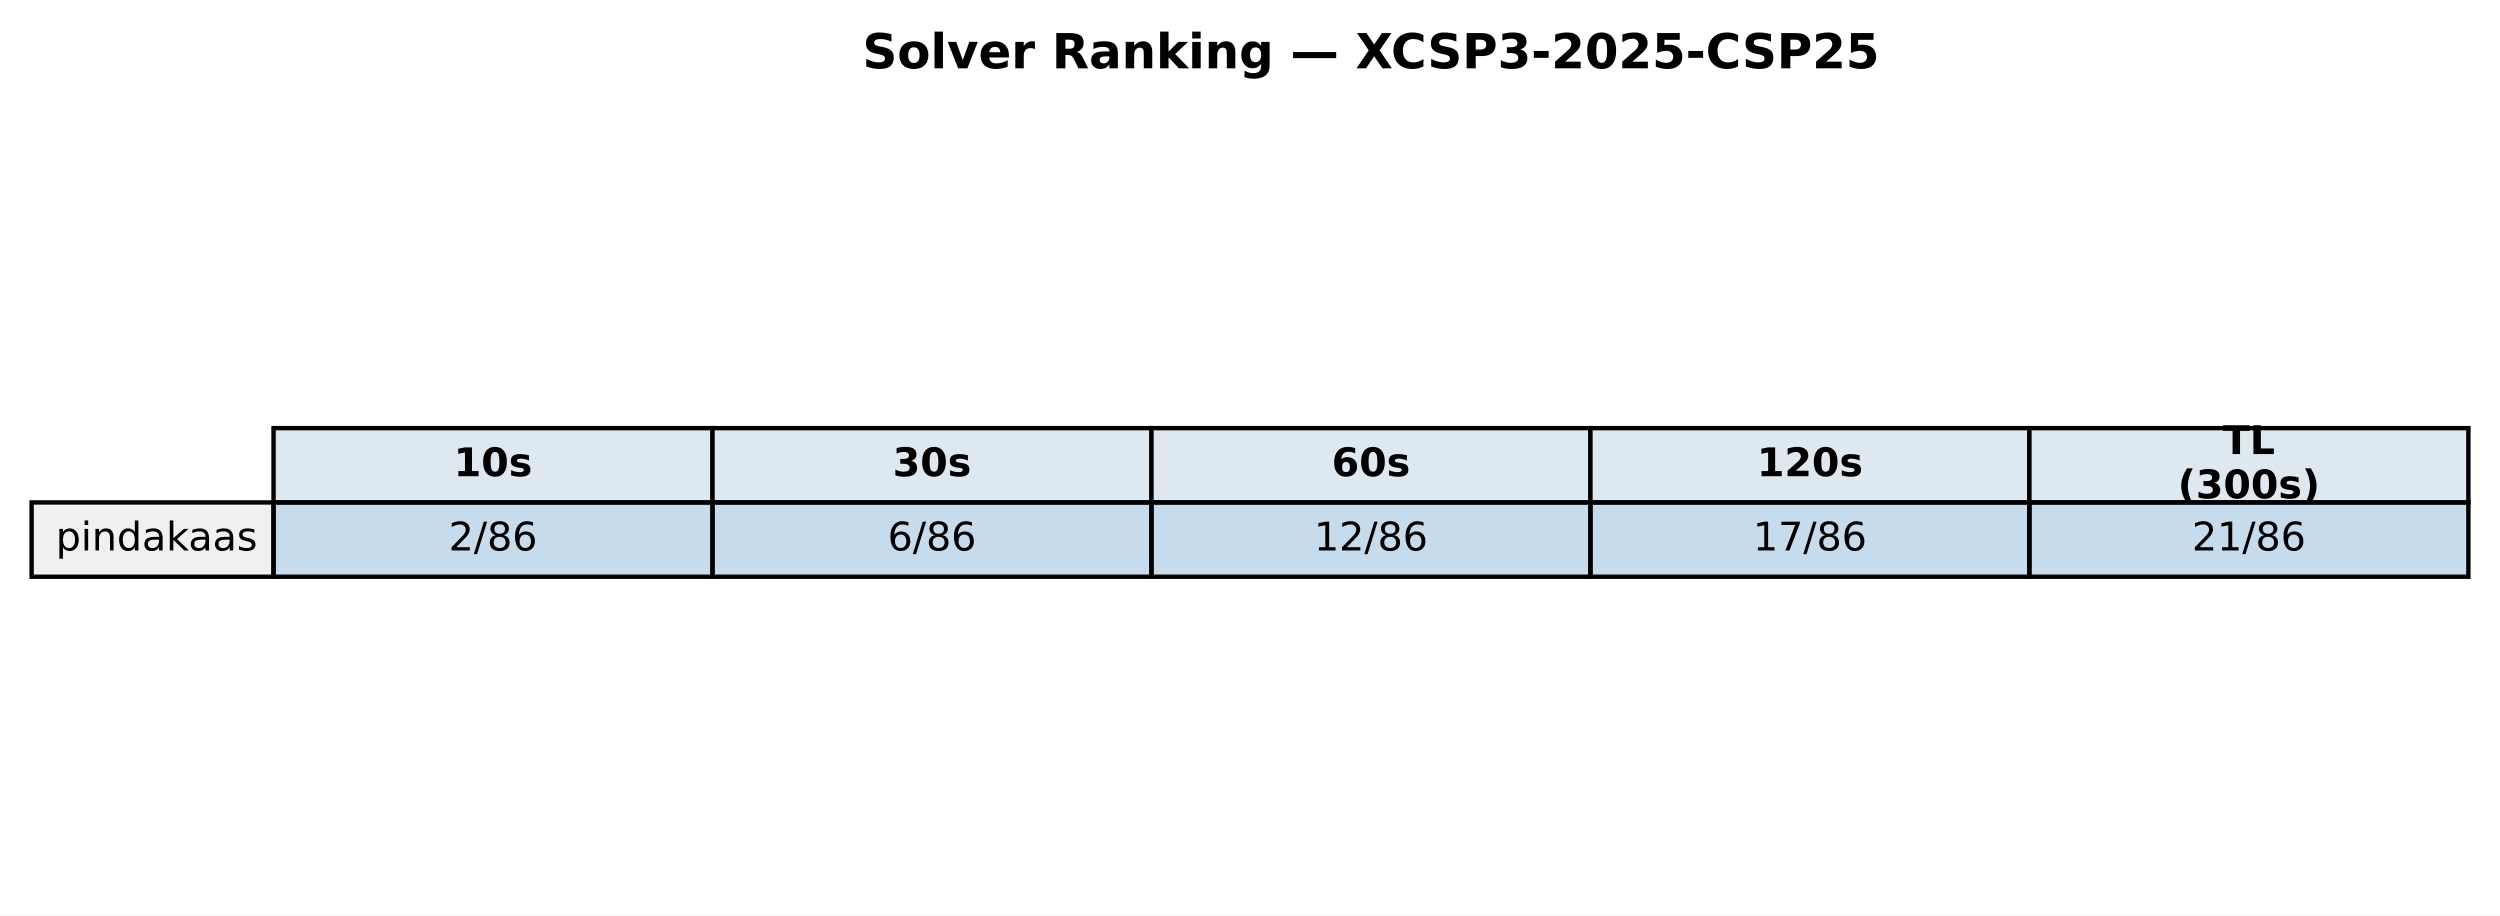
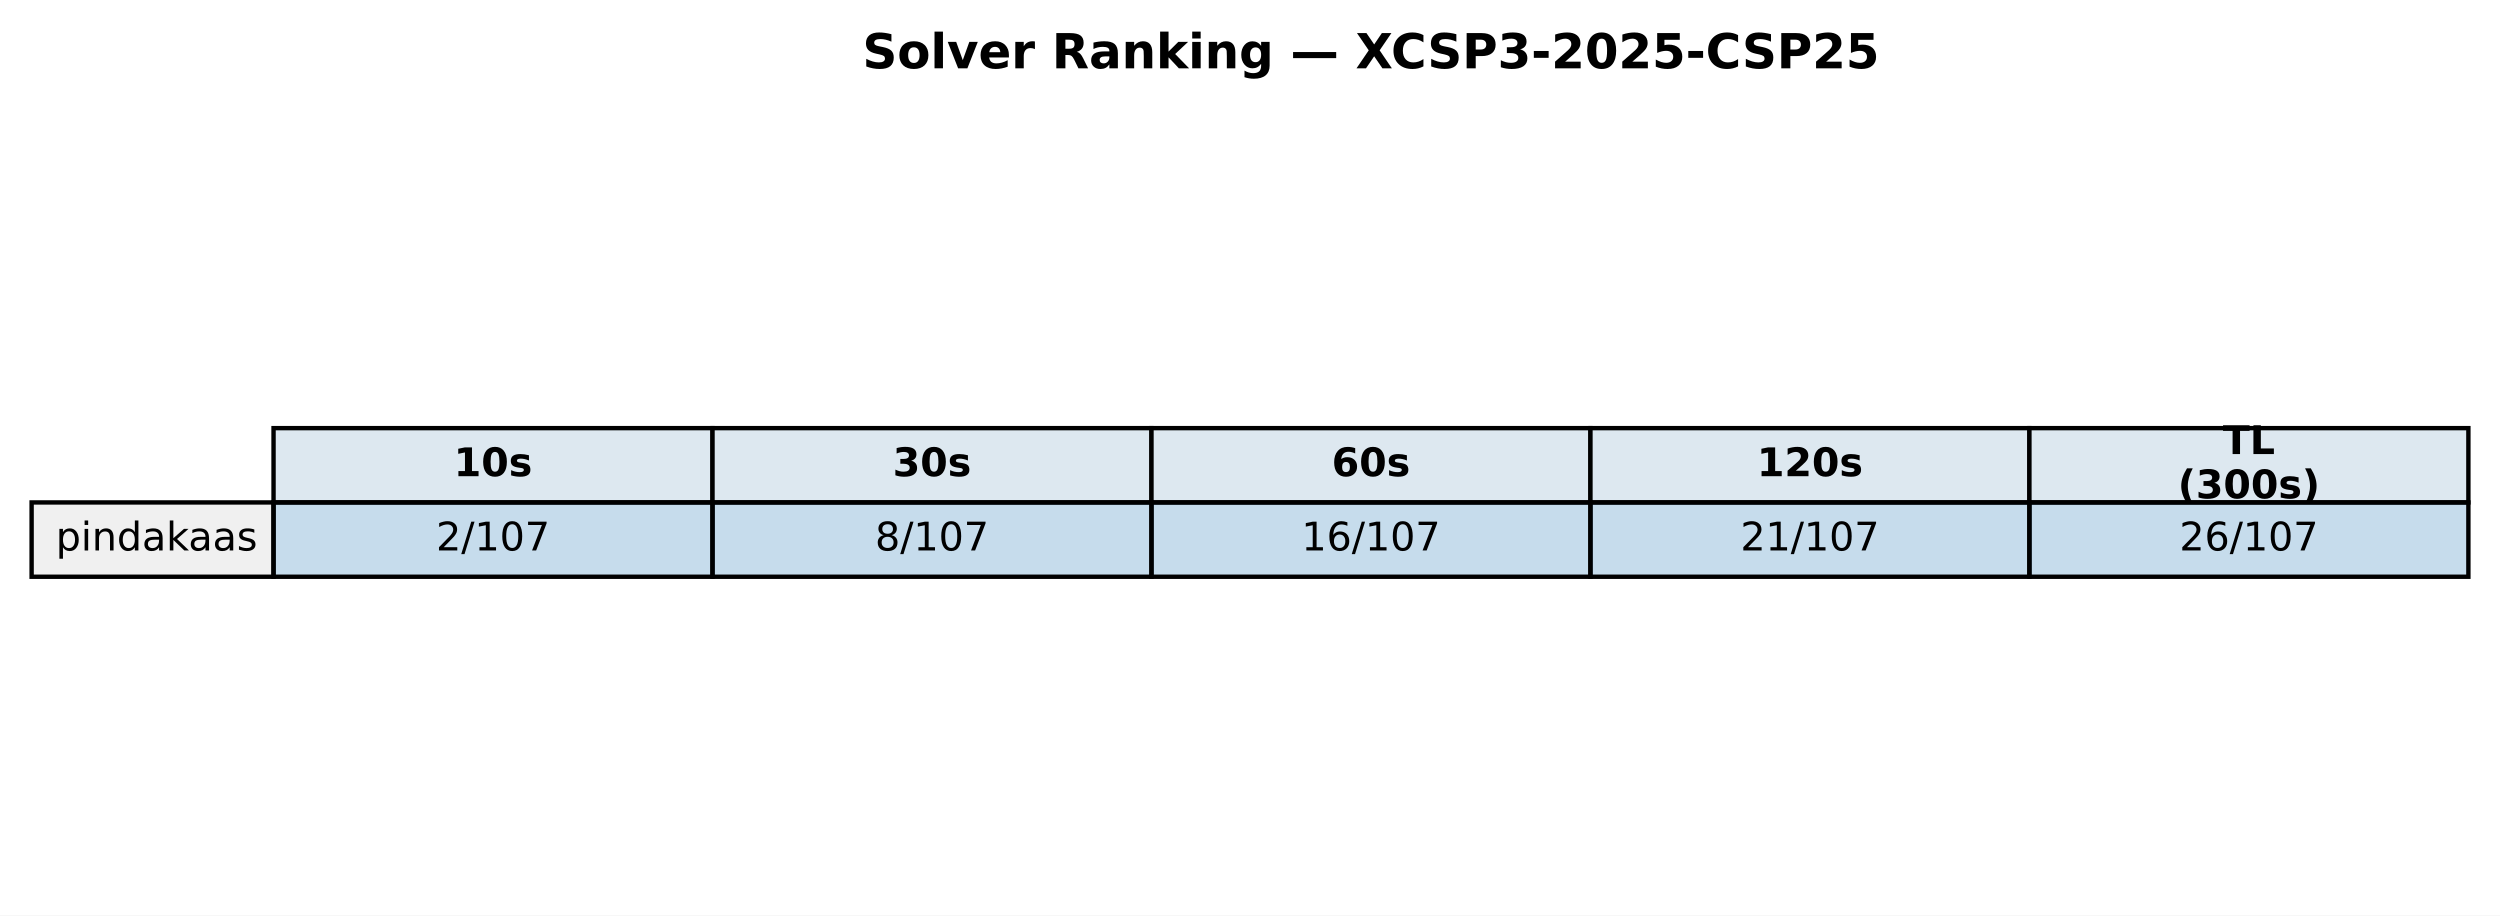
<svg xmlns="http://www.w3.org/2000/svg" xmlns:xlink="http://www.w3.org/1999/xlink" width="569.414pt" height="208.518pt" viewBox="0 0 569.414 208.518" version="1.1">
  <defs>
    <style type="text/css">*{stroke-linejoin: round; stroke-linecap: butt}</style>
  </defs>
  <g id="figure_1">
    <g id="patch_1">
      <path d="M 0 208.518  L 569.414 208.518  L 569.414 0  L 0 0  z " style="fill: #ffffff" />
    </g>
    <g id="axes_1">
      <g id="table_1">
        <g id="patch_2">
          <path d="M 62.304 114.438  L 162.286 114.438  L 162.286 97.514  L 62.304 97.514  z " style="fill: #dde8f0; stroke: #000000; stroke-linejoin: miter" />
        </g>
        <g id="text_1">
          <g transform="translate(103.3544 108.4594) scale(0.09 -0.09)">
            <defs>
              <path id="DejaVuSans-Bold-31" d="M 750 831  L 1813 831  L 1813 3847  L 722 3622  L 722 4441  L 1806 4666  L 2950 4666  L 2950 831  L 4013 831  L 4013 0  L 750 0  L 750 831  z " transform="scale(0.015625)" />
              <path id="DejaVuSans-Bold-30" d="M 2944 2338  Q 2944 3213 2780 3570  Q 2616 3928 2228 3928  Q 1841 3928 1675 3570  Q 1509 3213 1509 2338  Q 1509 1453 1675 1090  Q 1841 728 2228 728  Q 2613 728 2778 1090  Q 2944 1453 2944 2338  z M 4147 2328  Q 4147 1169 3647 539  Q 3147 -91 2228 -91  Q 1306 -91 806 539  Q 306 1169 306 2328  Q 306 3491 806 4120  Q 1306 4750 2228 4750  Q 3147 4750 3647 4120  Q 4147 3491 4147 2328  z " transform="scale(0.015625)" />
              <path id="DejaVuSans-Bold-73" d="M 3272 3391  L 3272 2541  Q 2913 2691 2578 2766  Q 2244 2841 1947 2841  Q 1628 2841 1473 2761  Q 1319 2681 1319 2516  Q 1319 2381 1436 2309  Q 1553 2238 1856 2203  L 2053 2175  Q 2913 2066 3209 1816  Q 3506 1566 3506 1031  Q 3506 472 3093 190  Q 2681 -91 1863 -91  Q 1516 -91 1145 -36  Q 775 19 384 128  L 384 978  Q 719 816 1070 734  Q 1422 653 1784 653  Q 2113 653 2278 743  Q 2444 834 2444 1013  Q 2444 1163 2330 1236  Q 2216 1309 1875 1350  L 1678 1375  Q 931 1469 631 1722  Q 331 1975 331 2491  Q 331 3047 712 3315  Q 1094 3584 1881 3584  Q 2191 3584 2531 3537  Q 2872 3491 3272 3391  z " transform="scale(0.015625)" />
            </defs>
            <use xlink:href="#DejaVuSans-Bold-31" />
            <use xlink:href="#DejaVuSans-Bold-30" transform="translate(69.58008 0)" />
            <use xlink:href="#DejaVuSans-Bold-73" transform="translate(139.1602 0)" />
          </g>
        </g>
        <g id="patch_3">
          <path d="M 162.286 114.438  L 262.268 114.438  L 262.268 97.514  L 162.286 97.514  z " style="fill: #dde8f0; stroke: #000000; stroke-linejoin: miter" />
        </g>
        <g id="text_2">
          <g transform="translate(203.3365 108.4594) scale(0.09 -0.09)">
            <defs>
              <path id="DejaVuSans-Bold-33" d="M 2981 2516  Q 3453 2394 3698 2092  Q 3944 1791 3944 1325  Q 3944 631 3412 270  Q 2881 -91 1863 -91  Q 1503 -91 1142 -33  Q 781 25 428 141  L 428 1069  Q 766 900 1098 814  Q 1431 728 1753 728  Q 2231 728 2486 893  Q 2741 1059 2741 1369  Q 2741 1688 2480 1852  Q 2219 2016 1709 2016  L 1228 2016  L 1228 2791  L 1734 2791  Q 2188 2791 2409 2933  Q 2631 3075 2631 3366  Q 2631 3634 2415 3781  Q 2200 3928 1806 3928  Q 1516 3928 1219 3862  Q 922 3797 628 3669  L 628 4550  Q 984 4650 1334 4700  Q 1684 4750 2022 4750  Q 2931 4750 3382 4451  Q 3834 4153 3834 3553  Q 3834 3144 3618 2883  Q 3403 2622 2981 2516  z " transform="scale(0.015625)" />
            </defs>
            <use xlink:href="#DejaVuSans-Bold-33" />
            <use xlink:href="#DejaVuSans-Bold-30" transform="translate(69.58008 0)" />
            <use xlink:href="#DejaVuSans-Bold-73" transform="translate(139.1602 0)" />
          </g>
        </g>
        <g id="patch_4">
          <path d="M 262.268 114.438  L 362.25 114.438  L 362.25 97.514  L 262.268 97.514  z " style="fill: #dde8f0; stroke: #000000; stroke-linejoin: miter" />
        </g>
        <g id="text_3">
          <g transform="translate(303.3186 108.4594) scale(0.09 -0.09)">
            <defs>
              <path id="DejaVuSans-Bold-36" d="M 2316 2303  Q 2000 2303 1842 2098  Q 1684 1894 1684 1484  Q 1684 1075 1842 870  Q 2000 666 2316 666  Q 2634 666 2792 870  Q 2950 1075 2950 1484  Q 2950 1894 2792 2098  Q 2634 2303 2316 2303  z M 3803 4544  L 3803 3681  Q 3506 3822 3243 3889  Q 2981 3956 2731 3956  Q 2194 3956 1894 3657  Q 1594 3359 1544 2772  Q 1750 2925 1990 3001  Q 2231 3078 2516 3078  Q 3231 3078 3670 2659  Q 4109 2241 4109 1563  Q 4109 813 3618 361  Q 3128 -91 2303 -91  Q 1394 -91 895 523  Q 397 1138 397 2266  Q 397 3422 980 4083  Q 1563 4744 2578 4744  Q 2900 4744 3203 4694  Q 3506 4644 3803 4544  z " transform="scale(0.015625)" />
            </defs>
            <use xlink:href="#DejaVuSans-Bold-36" />
            <use xlink:href="#DejaVuSans-Bold-30" transform="translate(69.58008 0)" />
            <use xlink:href="#DejaVuSans-Bold-73" transform="translate(139.1602 0)" />
          </g>
        </g>
        <g id="patch_5">
          <path d="M 362.25 114.438  L 462.232 114.438  L 462.232 97.514  L 362.25 97.514  z " style="fill: #dde8f0; stroke: #000000; stroke-linejoin: miter" />
        </g>
        <g id="text_4">
          <g transform="translate(400.1697 108.4594) scale(0.09 -0.09)">
            <defs>
              <path id="DejaVuSans-Bold-32" d="M 1844 884  L 3897 884  L 3897 0  L 506 0  L 506 884  L 2209 2388  Q 2438 2594 2547 2791  Q 2656 2988 2656 3200  Q 2656 3528 2436 3728  Q 2216 3928 1850 3928  Q 1569 3928 1234 3808  Q 900 3688 519 3450  L 519 4475  Q 925 4609 1322 4679  Q 1719 4750 2100 4750  Q 2938 4750 3402 4381  Q 3866 4013 3866 3353  Q 3866 2972 3669 2642  Q 3472 2313 2841 1759  L 1844 884  z " transform="scale(0.015625)" />
            </defs>
            <use xlink:href="#DejaVuSans-Bold-31" />
            <use xlink:href="#DejaVuSans-Bold-32" transform="translate(69.58008 0)" />
            <use xlink:href="#DejaVuSans-Bold-30" transform="translate(139.1602 0)" />
            <use xlink:href="#DejaVuSans-Bold-73" transform="translate(208.7402 0)" />
          </g>
        </g>
        <g id="patch_6">
          <path d="M 462.232 114.438  L 562.214 114.438  L 562.214 97.514  L 462.232 97.514  z " style="fill: #dde8f0; stroke: #000000; stroke-linejoin: miter" />
        </g>
        <g id="text_5">
          <g transform="translate(506.2858 103.4204) scale(0.09 -0.09)">
            <defs>
              <path id="DejaVuSans-Bold-54" d="M 31 4666  L 4331 4666  L 4331 3756  L 2784 3756  L 2784 0  L 1581 0  L 1581 3756  L 31 3756  L 31 4666  z " transform="scale(0.015625)" />
              <path id="DejaVuSans-Bold-4c" d="M 588 4666  L 1791 4666  L 1791 909  L 3903 909  L 3903 0  L 588 0  L 588 4666  z " transform="scale(0.015625)" />
            </defs>
            <use xlink:href="#DejaVuSans-Bold-54" />
            <use xlink:href="#DejaVuSans-Bold-4c" transform="translate(68.21289 0)" />
          </g>
          <g transform="translate(496.0385 113.4984) scale(0.09 -0.09)">
            <defs>
              <path id="DejaVuSans-Bold-28" d="M 2413 -844  L 1484 -844  Q 1006 -72 778 623  Q 550 1319 550 2003  Q 550 2688 779 3389  Q 1009 4091 1484 4856  L 2413 4856  Q 2013 4116 1813 3408  Q 1613 2700 1613 2009  Q 1613 1319 1811 609  Q 2009 -100 2413 -844  z " transform="scale(0.015625)" />
              <path id="DejaVuSans-Bold-29" d="M 513 -844  Q 913 -100 1113 609  Q 1313 1319 1313 2009  Q 1313 2700 1113 3408  Q 913 4116 513 4856  L 1441 4856  Q 1916 4091 2145 3389  Q 2375 2688 2375 2003  Q 2375 1319 2147 623  Q 1919 -72 1441 -844  L 513 -844  z " transform="scale(0.015625)" />
            </defs>
            <use xlink:href="#DejaVuSans-Bold-28" />
            <use xlink:href="#DejaVuSans-Bold-33" transform="translate(45.70312 0)" />
            <use xlink:href="#DejaVuSans-Bold-30" transform="translate(115.2832 0)" />
            <use xlink:href="#DejaVuSans-Bold-30" transform="translate(184.8633 0)" />
            <use xlink:href="#DejaVuSans-Bold-73" transform="translate(254.4434 0)" />
            <use xlink:href="#DejaVuSans-Bold-29" transform="translate(313.9648 0)" />
          </g>
        </g>
        <g id="patch_7">
          <path d="M 7.2 131.363  L 62.304 131.363  L 62.304 114.438  L 7.2 114.438  z " style="fill: #f0f0f0; stroke: #000000; stroke-linejoin: miter" />
        </g>
        <g id="text_6">
          <g transform="translate(12.71036 125.3841) scale(0.09 -0.09)">
            <defs>
              <path id="DejaVuSans-70" d="M 1159 525  L 1159 -1331  L 581 -1331  L 581 3500  L 1159 3500  L 1159 2969  Q 1341 3281 1617 3432  Q 1894 3584 2278 3584  Q 2916 3584 3314 3078  Q 3713 2572 3713 1747  Q 3713 922 3314 415  Q 2916 -91 2278 -91  Q 1894 -91 1617 61  Q 1341 213 1159 525  z M 3116 1747  Q 3116 2381 2855 2742  Q 2594 3103 2138 3103  Q 1681 3103 1420 2742  Q 1159 2381 1159 1747  Q 1159 1113 1420 752  Q 1681 391 2138 391  Q 2594 391 2855 752  Q 3116 1113 3116 1747  z " transform="scale(0.015625)" />
              <path id="DejaVuSans-69" d="M 603 3500  L 1178 3500  L 1178 0  L 603 0  L 603 3500  z M 603 4863  L 1178 4863  L 1178 4134  L 603 4134  L 603 4863  z " transform="scale(0.015625)" />
              <path id="DejaVuSans-6e" d="M 3513 2113  L 3513 0  L 2938 0  L 2938 2094  Q 2938 2591 2744 2837  Q 2550 3084 2163 3084  Q 1697 3084 1428 2787  Q 1159 2491 1159 1978  L 1159 0  L 581 0  L 581 3500  L 1159 3500  L 1159 2956  Q 1366 3272 1645 3428  Q 1925 3584 2291 3584  Q 2894 3584 3203 3211  Q 3513 2838 3513 2113  z " transform="scale(0.015625)" />
              <path id="DejaVuSans-64" d="M 2906 2969  L 2906 4863  L 3481 4863  L 3481 0  L 2906 0  L 2906 525  Q 2725 213 2448 61  Q 2172 -91 1784 -91  Q 1150 -91 751 415  Q 353 922 353 1747  Q 353 2572 751 3078  Q 1150 3584 1784 3584  Q 2172 3584 2448 3432  Q 2725 3281 2906 2969  z M 947 1747  Q 947 1113 1208 752  Q 1469 391 1925 391  Q 2381 391 2643 752  Q 2906 1113 2906 1747  Q 2906 2381 2643 2742  Q 2381 3103 1925 3103  Q 1469 3103 1208 2742  Q 947 2381 947 1747  z " transform="scale(0.015625)" />
              <path id="DejaVuSans-61" d="M 2194 1759  Q 1497 1759 1228 1600  Q 959 1441 959 1056  Q 959 750 1161 570  Q 1363 391 1709 391  Q 2188 391 2477 730  Q 2766 1069 2766 1631  L 2766 1759  L 2194 1759  z M 3341 1997  L 3341 0  L 2766 0  L 2766 531  Q 2569 213 2275 61  Q 1981 -91 1556 -91  Q 1019 -91 701 211  Q 384 513 384 1019  Q 384 1609 779 1909  Q 1175 2209 1959 2209  L 2766 2209  L 2766 2266  Q 2766 2663 2505 2880  Q 2244 3097 1772 3097  Q 1472 3097 1187 3025  Q 903 2953 641 2809  L 641 3341  Q 956 3463 1253 3523  Q 1550 3584 1831 3584  Q 2591 3584 2966 3190  Q 3341 2797 3341 1997  z " transform="scale(0.015625)" />
              <path id="DejaVuSans-6b" d="M 581 4863  L 1159 4863  L 1159 1991  L 2875 3500  L 3609 3500  L 1753 1863  L 3688 0  L 2938 0  L 1159 1709  L 1159 0  L 581 0  L 581 4863  z " transform="scale(0.015625)" />
              <path id="DejaVuSans-73" d="M 2834 3397  L 2834 2853  Q 2591 2978 2328 3040  Q 2066 3103 1784 3103  Q 1356 3103 1142 2972  Q 928 2841 928 2578  Q 928 2378 1081 2264  Q 1234 2150 1697 2047  L 1894 2003  Q 2506 1872 2764 1633  Q 3022 1394 3022 966  Q 3022 478 2636 193  Q 2250 -91 1575 -91  Q 1294 -91 989 -36  Q 684 19 347 128  L 347 722  Q 666 556 975 473  Q 1284 391 1588 391  Q 1994 391 2212 530  Q 2431 669 2431 922  Q 2431 1156 2273 1281  Q 2116 1406 1581 1522  L 1381 1569  Q 847 1681 609 1914  Q 372 2147 372 2553  Q 372 3047 722 3315  Q 1072 3584 1716 3584  Q 2034 3584 2315 3537  Q 2597 3491 2834 3397  z " transform="scale(0.015625)" />
            </defs>
            <use xlink:href="#DejaVuSans-70" />
            <use xlink:href="#DejaVuSans-69" transform="translate(63.47656 0)" />
            <use xlink:href="#DejaVuSans-6e" transform="translate(91.25977 0)" />
            <use xlink:href="#DejaVuSans-64" transform="translate(154.6387 0)" />
            <use xlink:href="#DejaVuSans-61" transform="translate(218.1152 0)" />
            <use xlink:href="#DejaVuSans-6b" transform="translate(279.3945 0)" />
            <use xlink:href="#DejaVuSans-61" transform="translate(335.5547 0)" />
            <use xlink:href="#DejaVuSans-61" transform="translate(396.834 0)" />
            <use xlink:href="#DejaVuSans-73" transform="translate(458.1133 0)" />
          </g>
        </g>
        <g id="patch_8">
          <path d="M 62.304 131.363  L 162.286 131.363  L 162.286 114.438  L 62.304 114.438  z " style="fill: #1f77b4; fill-opacity: 0.25; stroke: #000000; stroke-linejoin: miter" />
        </g>
        <g id="text_7">
-           <g transform="translate(102.1894 125.3841) scale(0.09 -0.09)">
+           <g transform="translate(99.32623 125.3841) scale(0.09 -0.09)">
            <defs>
              <path id="DejaVuSans-32" d="M 1228 531  L 3431 531  L 3431 0  L 469 0  L 469 531  Q 828 903 1448 1529  Q 2069 2156 2228 2338  Q 2531 2678 2651 2914  Q 2772 3150 2772 3378  Q 2772 3750 2511 3984  Q 2250 4219 1831 4219  Q 1534 4219 1204 4116  Q 875 4013 500 3803  L 500 4441  Q 881 4594 1212 4672  Q 1544 4750 1819 4750  Q 2544 4750 2975 4387  Q 3406 4025 3406 3419  Q 3406 3131 3298 2873  Q 3191 2616 2906 2266  Q 2828 2175 2409 1742  Q 1991 1309 1228 531  z " transform="scale(0.015625)" />
              <path id="DejaVuSans-2f" d="M 1625 4666  L 2156 4666  L 531 -594  L 0 -594  L 1625 4666  z " transform="scale(0.015625)" />
-               <path id="DejaVuSans-38" d="M 2034 2216  Q 1584 2216 1326 1975  Q 1069 1734 1069 1313  Q 1069 891 1326 650  Q 1584 409 2034 409  Q 2484 409 2743 651  Q 3003 894 3003 1313  Q 3003 1734 2745 1975  Q 2488 2216 2034 2216  z M 1403 2484  Q 997 2584 770 2862  Q 544 3141 544 3541  Q 544 4100 942 4425  Q 1341 4750 2034 4750  Q 2731 4750 3128 4425  Q 3525 4100 3525 3541  Q 3525 3141 3298 2862  Q 3072 2584 2669 2484  Q 3125 2378 3379 2068  Q 3634 1759 3634 1313  Q 3634 634 3220 271  Q 2806 -91 2034 -91  Q 1263 -91 848 271  Q 434 634 434 1313  Q 434 1759 690 2068  Q 947 2378 1403 2484  z M 1172 3481  Q 1172 3119 1398 2916  Q 1625 2713 2034 2713  Q 2441 2713 2670 2916  Q 2900 3119 2900 3481  Q 2900 3844 2670 4047  Q 2441 4250 2034 4250  Q 1625 4250 1398 4047  Q 1172 3844 1172 3481  z " transform="scale(0.015625)" />
-               <path id="DejaVuSans-36" d="M 2113 2584  Q 1688 2584 1439 2293  Q 1191 2003 1191 1497  Q 1191 994 1439 701  Q 1688 409 2113 409  Q 2538 409 2786 701  Q 3034 994 3034 1497  Q 3034 2003 2786 2293  Q 2538 2584 2113 2584  z M 3366 4563  L 3366 3988  Q 3128 4100 2886 4159  Q 2644 4219 2406 4219  Q 1781 4219 1451 3797  Q 1122 3375 1075 2522  Q 1259 2794 1537 2939  Q 1816 3084 2150 3084  Q 2853 3084 3261 2657  Q 3669 2231 3669 1497  Q 3669 778 3244 343  Q 2819 -91 2113 -91  Q 1303 -91 875 529  Q 447 1150 447 2328  Q 447 3434 972 4092  Q 1497 4750 2381 4750  Q 2619 4750 2861 4703  Q 3103 4656 3366 4563  z " transform="scale(0.015625)" />
+               <path id="DejaVuSans-31" d="M 794 531  L 1825 531  L 1825 4091  L 703 3866  L 703 4441  L 1819 4666  L 2450 4666  L 2450 531  L 3481 531  L 3481 0  L 794 0  L 794 531  z " transform="scale(0.015625)" />
+               <path id="DejaVuSans-30" d="M 2034 4250  Q 1547 4250 1301 3770  Q 1056 3291 1056 2328  Q 1056 1369 1301 889  Q 1547 409 2034 409  Q 2525 409 2770 889  Q 3016 1369 3016 2328  Q 3016 3291 2770 3770  Q 2525 4250 2034 4250  z M 2034 4750  Q 2819 4750 3233 4129  Q 3647 3509 3647 2328  Q 3647 1150 3233 529  Q 2819 -91 2034 -91  Q 1250 -91 836 529  Q 422 1150 422 2328  Q 422 3509 836 4129  Q 1250 4750 2034 4750  z " transform="scale(0.015625)" />
+               <path id="DejaVuSans-37" d="M 525 4666  L 3525 4666  L 3525 4397  L 1831 0  L 1172 0  L 2766 4134  L 525 4134  L 525 4666  z " transform="scale(0.015625)" />
            </defs>
            <use xlink:href="#DejaVuSans-32" />
            <use xlink:href="#DejaVuSans-2f" transform="translate(63.62305 0)" />
-             <use xlink:href="#DejaVuSans-38" transform="translate(97.31445 0)" />
-             <use xlink:href="#DejaVuSans-36" transform="translate(160.9375 0)" />
+             <use xlink:href="#DejaVuSans-31" transform="translate(97.31445 0)" />
+             <use xlink:href="#DejaVuSans-30" transform="translate(160.9375 0)" />
+             <use xlink:href="#DejaVuSans-37" transform="translate(224.5605 0)" />
          </g>
        </g>
        <g id="patch_9">
          <path d="M 162.286 131.363  L 262.268 131.363  L 262.268 114.438  L 162.286 114.438  z " style="fill: #1f77b4; fill-opacity: 0.25; stroke: #000000; stroke-linejoin: miter" />
        </g>
        <g id="text_8">
-           <g transform="translate(202.1714 125.3841) scale(0.09 -0.09)">
-             <use xlink:href="#DejaVuSans-36" />
+           <g transform="translate(199.3083 125.3841) scale(0.09 -0.09)">
+             <defs>
+               <path id="DejaVuSans-38" d="M 2034 2216  Q 1584 2216 1326 1975  Q 1069 1734 1069 1313  Q 1069 891 1326 650  Q 1584 409 2034 409  Q 2484 409 2743 651  Q 3003 894 3003 1313  Q 3003 1734 2745 1975  Q 2488 2216 2034 2216  z M 1403 2484  Q 997 2584 770 2862  Q 544 3141 544 3541  Q 544 4100 942 4425  Q 1341 4750 2034 4750  Q 2731 4750 3128 4425  Q 3525 4100 3525 3541  Q 3525 3141 3298 2862  Q 3072 2584 2669 2484  Q 3125 2378 3379 2068  Q 3634 1759 3634 1313  Q 3634 634 3220 271  Q 2806 -91 2034 -91  Q 1263 -91 848 271  Q 434 634 434 1313  Q 434 1759 690 2068  Q 947 2378 1403 2484  z M 1172 3481  Q 1172 3119 1398 2916  Q 1625 2713 2034 2713  Q 2441 2713 2670 2916  Q 2900 3119 2900 3481  Q 2900 3844 2670 4047  Q 2441 4250 2034 4250  Q 1625 4250 1398 4047  Q 1172 3844 1172 3481  z " transform="scale(0.015625)" />
+             </defs>
+             <use xlink:href="#DejaVuSans-38" />
            <use xlink:href="#DejaVuSans-2f" transform="translate(63.62305 0)" />
-             <use xlink:href="#DejaVuSans-38" transform="translate(97.31445 0)" />
-             <use xlink:href="#DejaVuSans-36" transform="translate(160.9375 0)" />
+             <use xlink:href="#DejaVuSans-31" transform="translate(97.31445 0)" />
+             <use xlink:href="#DejaVuSans-30" transform="translate(160.9375 0)" />
+             <use xlink:href="#DejaVuSans-37" transform="translate(224.5605 0)" />
          </g>
        </g>
        <g id="patch_10">
          <path d="M 262.268 131.363  L 362.25 131.363  L 362.25 114.438  L 262.268 114.438  z " style="fill: #1f77b4; fill-opacity: 0.25; stroke: #000000; stroke-linejoin: miter" />
        </g>
        <g id="text_9">
-           <g transform="translate(299.2904 125.3841) scale(0.09 -0.09)">
-             <defs>
-               <path id="DejaVuSans-31" d="M 794 531  L 1825 531  L 1825 4091  L 703 3866  L 703 4441  L 1819 4666  L 2450 4666  L 2450 531  L 3481 531  L 3481 0  L 794 0  L 794 531  z " transform="scale(0.015625)" />
+           <g transform="translate(296.4273 125.3841) scale(0.09 -0.09)">
+             <defs>
+               <path id="DejaVuSans-36" d="M 2113 2584  Q 1688 2584 1439 2293  Q 1191 2003 1191 1497  Q 1191 994 1439 701  Q 1688 409 2113 409  Q 2538 409 2786 701  Q 3034 994 3034 1497  Q 3034 2003 2786 2293  Q 2538 2584 2113 2584  z M 3366 4563  L 3366 3988  Q 3128 4100 2886 4159  Q 2644 4219 2406 4219  Q 1781 4219 1451 3797  Q 1122 3375 1075 2522  Q 1259 2794 1537 2939  Q 1816 3084 2150 3084  Q 2853 3084 3261 2657  Q 3669 2231 3669 1497  Q 3669 778 3244 343  Q 2819 -91 2113 -91  Q 1303 -91 875 529  Q 447 1150 447 2328  Q 447 3434 972 4092  Q 1497 4750 2381 4750  Q 2619 4750 2861 4703  Q 3103 4656 3366 4563  z " transform="scale(0.015625)" />
            </defs>
            <use xlink:href="#DejaVuSans-31" />
-             <use xlink:href="#DejaVuSans-32" transform="translate(63.62305 0)" />
+             <use xlink:href="#DejaVuSans-36" transform="translate(63.62305 0)" />
            <use xlink:href="#DejaVuSans-2f" transform="translate(127.2461 0)" />
-             <use xlink:href="#DejaVuSans-38" transform="translate(160.9375 0)" />
-             <use xlink:href="#DejaVuSans-36" transform="translate(224.5605 0)" />
+             <use xlink:href="#DejaVuSans-31" transform="translate(160.9375 0)" />
+             <use xlink:href="#DejaVuSans-30" transform="translate(224.5605 0)" />
+             <use xlink:href="#DejaVuSans-37" transform="translate(288.1836 0)" />
          </g>
        </g>
        <g id="patch_11">
          <path d="M 362.25 131.363  L 462.232 131.363  L 462.232 114.438  L 362.25 114.438  z " style="fill: #1f77b4; fill-opacity: 0.25; stroke: #000000; stroke-linejoin: miter" />
        </g>
        <g id="text_10">
-           <g transform="translate(399.2725 125.3841) scale(0.09 -0.09)">
-             <defs>
-               <path id="DejaVuSans-37" d="M 525 4666  L 3525 4666  L 3525 4397  L 1831 0  L 1172 0  L 2766 4134  L 525 4134  L 525 4666  z " transform="scale(0.015625)" />
-             </defs>
-             <use xlink:href="#DejaVuSans-31" />
-             <use xlink:href="#DejaVuSans-37" transform="translate(63.62305 0)" />
-             <use xlink:href="#DejaVuSans-2f" transform="translate(127.2461 0)" />
-             <use xlink:href="#DejaVuSans-38" transform="translate(160.9375 0)" />
-             <use xlink:href="#DejaVuSans-36" transform="translate(224.5605 0)" />
-           </g>
-         </g>
-         <g id="patch_12">
-           <path d="M 462.232 131.363  L 562.214 131.363  L 562.214 114.438  L 462.232 114.438  z " style="fill: #1f77b4; fill-opacity: 0.25; stroke: #000000; stroke-linejoin: miter" />
-         </g>
-         <g id="text_11">
-           <g transform="translate(499.2545 125.3841) scale(0.09 -0.09)">
+           <g transform="translate(396.4093 125.3841) scale(0.09 -0.09)">
            <use xlink:href="#DejaVuSans-32" />
            <use xlink:href="#DejaVuSans-31" transform="translate(63.62305 0)" />
            <use xlink:href="#DejaVuSans-2f" transform="translate(127.2461 0)" />
-             <use xlink:href="#DejaVuSans-38" transform="translate(160.9375 0)" />
-             <use xlink:href="#DejaVuSans-36" transform="translate(224.5605 0)" />
+             <use xlink:href="#DejaVuSans-31" transform="translate(160.9375 0)" />
+             <use xlink:href="#DejaVuSans-30" transform="translate(224.5605 0)" />
+             <use xlink:href="#DejaVuSans-37" transform="translate(288.1836 0)" />
+           </g>
+         </g>
+         <g id="patch_12">
+           <path d="M 462.232 131.363  L 562.214 131.363  L 562.214 114.438  L 462.232 114.438  z " style="fill: #1f77b4; fill-opacity: 0.25; stroke: #000000; stroke-linejoin: miter" />
+         </g>
+         <g id="text_11">
+           <g transform="translate(496.3914 125.3841) scale(0.09 -0.09)">
+             <use xlink:href="#DejaVuSans-32" />
+             <use xlink:href="#DejaVuSans-36" transform="translate(63.62305 0)" />
+             <use xlink:href="#DejaVuSans-2f" transform="translate(127.2461 0)" />
+             <use xlink:href="#DejaVuSans-31" transform="translate(160.9375 0)" />
+             <use xlink:href="#DejaVuSans-30" transform="translate(224.5605 0)" />
+             <use xlink:href="#DejaVuSans-37" transform="translate(288.1836 0)" />
          </g>
        </g>
      </g>
      <g id="text_12">
        <g transform="translate(196.4477 15.55828) scale(0.11 -0.11)">
          <defs>
            <path id="DejaVuSans-Bold-53" d="M 3834 4519  L 3834 3531  Q 3450 3703 3084 3790  Q 2719 3878 2394 3878  Q 1963 3878 1756 3759  Q 1550 3641 1550 3391  Q 1550 3203 1689 3098  Q 1828 2994 2194 2919  L 2706 2816  Q 3484 2659 3812 2340  Q 4141 2022 4141 1434  Q 4141 663 3683 286  Q 3225 -91 2284 -91  Q 1841 -91 1394 -6  Q 947 78 500 244  L 500 1259  Q 947 1022 1364 901  Q 1781 781 2169 781  Q 2563 781 2772 912  Q 2981 1044 2981 1288  Q 2981 1506 2839 1625  Q 2697 1744 2272 1838  L 1806 1941  Q 1106 2091 782 2419  Q 459 2747 459 3303  Q 459 4000 909 4375  Q 1359 4750 2203 4750  Q 2588 4750 2994 4692  Q 3400 4634 3834 4519  z " transform="scale(0.015625)" />
            <path id="DejaVuSans-Bold-6f" d="M 2203 2784  Q 1831 2784 1636 2517  Q 1441 2250 1441 1747  Q 1441 1244 1636 976  Q 1831 709 2203 709  Q 2569 709 2762 976  Q 2956 1244 2956 1747  Q 2956 2250 2762 2517  Q 2569 2784 2203 2784  z M 2203 3584  Q 3106 3584 3614 3096  Q 4122 2609 4122 1747  Q 4122 884 3614 396  Q 3106 -91 2203 -91  Q 1297 -91 786 396  Q 275 884 275 1747  Q 275 2609 786 3096  Q 1297 3584 2203 3584  z " transform="scale(0.015625)" />
            <path id="DejaVuSans-Bold-6c" d="M 538 4863  L 1656 4863  L 1656 0  L 538 0  L 538 4863  z " transform="scale(0.015625)" />
            <path id="DejaVuSans-Bold-76" d="M 97 3500  L 1216 3500  L 2088 1081  L 2956 3500  L 4078 3500  L 2700 0  L 1472 0  L 97 3500  z " transform="scale(0.015625)" />
            <path id="DejaVuSans-Bold-65" d="M 4031 1759  L 4031 1441  L 1416 1441  Q 1456 1047 1700 850  Q 1944 653 2381 653  Q 2734 653 3104 758  Q 3475 863 3866 1075  L 3866 213  Q 3469 63 3072 -14  Q 2675 -91 2278 -91  Q 1328 -91 801 392  Q 275 875 275 1747  Q 275 2603 792 3093  Q 1309 3584 2216 3584  Q 3041 3584 3536 3087  Q 4031 2591 4031 1759  z M 2881 2131  Q 2881 2450 2695 2645  Q 2509 2841 2209 2841  Q 1884 2841 1681 2658  Q 1478 2475 1428 2131  L 2881 2131  z " transform="scale(0.015625)" />
            <path id="DejaVuSans-Bold-72" d="M 3138 2547  Q 2991 2616 2845 2648  Q 2700 2681 2553 2681  Q 2122 2681 1889 2404  Q 1656 2128 1656 1613  L 1656 0  L 538 0  L 538 3500  L 1656 3500  L 1656 2925  Q 1872 3269 2151 3426  Q 2431 3584 2822 3584  Q 2878 3584 2943 3579  Q 3009 3575 3134 3559  L 3138 2547  z " transform="scale(0.015625)" />
            <path id="DejaVuSans-Bold-20" transform="scale(0.015625)" />
            <path id="DejaVuSans-Bold-52" d="M 2297 2597  Q 2675 2597 2839 2737  Q 3003 2878 3003 3200  Q 3003 3519 2839 3656  Q 2675 3794 2297 3794  L 1791 3794  L 1791 2597  L 2297 2597  z M 1791 1766  L 1791 0  L 588 0  L 588 4666  L 2425 4666  Q 3347 4666 3776 4356  Q 4206 4047 4206 3378  Q 4206 2916 3982 2619  Q 3759 2322 3309 2181  Q 3556 2125 3751 1926  Q 3947 1728 4147 1325  L 4800 0  L 3519 0  L 2950 1159  Q 2778 1509 2601 1637  Q 2425 1766 2131 1766  L 1791 1766  z " transform="scale(0.015625)" />
            <path id="DejaVuSans-Bold-61" d="M 2106 1575  Q 1756 1575 1579 1456  Q 1403 1338 1403 1106  Q 1403 894 1545 773  Q 1688 653 1941 653  Q 2256 653 2472 879  Q 2688 1106 2688 1447  L 2688 1575  L 2106 1575  z M 3816 1997  L 3816 0  L 2688 0  L 2688 519  Q 2463 200 2181 54  Q 1900 -91 1497 -91  Q 953 -91 614 226  Q 275 544 275 1050  Q 275 1666 698 1953  Q 1122 2241 2028 2241  L 2688 2241  L 2688 2328  Q 2688 2594 2478 2717  Q 2269 2841 1825 2841  Q 1466 2841 1156 2769  Q 847 2697 581 2553  L 581 3406  Q 941 3494 1303 3539  Q 1666 3584 2028 3584  Q 2975 3584 3395 3211  Q 3816 2838 3816 1997  z " transform="scale(0.015625)" />
            <path id="DejaVuSans-Bold-6e" d="M 4056 2131  L 4056 0  L 2931 0  L 2931 347  L 2931 1631  Q 2931 2084 2911 2256  Q 2891 2428 2841 2509  Q 2775 2619 2662 2680  Q 2550 2741 2406 2741  Q 2056 2741 1856 2470  Q 1656 2200 1656 1722  L 1656 0  L 538 0  L 538 3500  L 1656 3500  L 1656 2988  Q 1909 3294 2193 3439  Q 2478 3584 2822 3584  Q 3428 3584 3742 3212  Q 4056 2841 4056 2131  z " transform="scale(0.015625)" />
            <path id="DejaVuSans-Bold-6b" d="M 538 4863  L 1656 4863  L 1656 2216  L 2944 3500  L 4244 3500  L 2534 1894  L 4378 0  L 3022 0  L 1656 1459  L 1656 0  L 538 0  L 538 4863  z " transform="scale(0.015625)" />
            <path id="DejaVuSans-Bold-69" d="M 538 3500  L 1656 3500  L 1656 0  L 538 0  L 538 3500  z M 538 4863  L 1656 4863  L 1656 3950  L 538 3950  L 538 4863  z " transform="scale(0.015625)" />
            <path id="DejaVuSans-Bold-67" d="M 2919 594  Q 2688 288 2409 144  Q 2131 0 1766 0  Q 1125 0 706 504  Q 288 1009 288 1791  Q 288 2575 706 3076  Q 1125 3578 1766 3578  Q 2131 3578 2409 3434  Q 2688 3291 2919 2981  L 2919 3500  L 4044 3500  L 4044 353  Q 4044 -491 3511 -936  Q 2978 -1381 1966 -1381  Q 1638 -1381 1331 -1331  Q 1025 -1281 716 -1178  L 716 -306  Q 1009 -475 1290 -558  Q 1572 -641 1856 -641  Q 2406 -641 2662 -400  Q 2919 -159 2919 353  L 2919 594  z M 2181 2772  Q 1834 2772 1640 2515  Q 1447 2259 1447 1791  Q 1447 1309 1634 1061  Q 1822 813 2181 813  Q 2531 813 2725 1069  Q 2919 1325 2919 1791  Q 2919 2259 2725 2515  Q 2531 2772 2181 2772  z " transform="scale(0.015625)" />
            <path id="DejaVuSans-Bold-2014" d="M 344 2156  L 6056 2156  L 6056 1350  L 344 1350  L 344 2156  z " transform="scale(0.015625)" />
            <path id="DejaVuSans-Bold-58" d="M 3188 2381  L 4806 0  L 3553 0  L 2463 1594  L 1381 0  L 122 0  L 1741 2381  L 184 4666  L 1441 4666  L 2463 3163  L 3481 4666  L 4744 4666  L 3188 2381  z " transform="scale(0.015625)" />
            <path id="DejaVuSans-Bold-43" d="M 4288 256  Q 3956 84 3597 -3  Q 3238 -91 2847 -91  Q 1681 -91 1000 561  Q 319 1213 319 2328  Q 319 3447 1000 4098  Q 1681 4750 2847 4750  Q 3238 4750 3597 4662  Q 3956 4575 4288 4403  L 4288 3438  Q 3953 3666 3628 3772  Q 3303 3878 2944 3878  Q 2300 3878 1931 3465  Q 1563 3053 1563 2328  Q 1563 1606 1931 1193  Q 2300 781 2944 781  Q 3303 781 3628 887  Q 3953 994 4288 1222  L 4288 256  z " transform="scale(0.015625)" />
            <path id="DejaVuSans-Bold-50" d="M 588 4666  L 2584 4666  Q 3475 4666 3951 4270  Q 4428 3875 4428 3144  Q 4428 2409 3951 2014  Q 3475 1619 2584 1619  L 1791 1619  L 1791 0  L 588 0  L 588 4666  z M 1791 3794  L 1791 2491  L 2456 2491  Q 2806 2491 2997 2661  Q 3188 2831 3188 3144  Q 3188 3456 2997 3625  Q 2806 3794 2456 3794  L 1791 3794  z " transform="scale(0.015625)" />
            <path id="DejaVuSans-Bold-2d" d="M 347 2297  L 2309 2297  L 2309 1388  L 347 1388  L 347 2297  z " transform="scale(0.015625)" />
            <path id="DejaVuSans-Bold-35" d="M 678 4666  L 3669 4666  L 3669 3781  L 1638 3781  L 1638 3059  Q 1775 3097 1914 3117  Q 2053 3138 2203 3138  Q 3056 3138 3531 2711  Q 4006 2284 4006 1522  Q 4006 766 3489 337  Q 2972 -91 2053 -91  Q 1656 -91 1267 -14  Q 878 63 494 219  L 494 1166  Q 875 947 1217 837  Q 1559 728 1863 728  Q 2300 728 2551 942  Q 2803 1156 2803 1522  Q 2803 1891 2551 2103  Q 2300 2316 1863 2316  Q 1603 2316 1309 2248  Q 1016 2181 678 2041  L 678 4666  z " transform="scale(0.015625)" />
          </defs>
          <use xlink:href="#DejaVuSans-Bold-53" />
          <use xlink:href="#DejaVuSans-Bold-6f" transform="translate(72.02148 0)" />
          <use xlink:href="#DejaVuSans-Bold-6c" transform="translate(140.7227 0)" />
          <use xlink:href="#DejaVuSans-Bold-76" transform="translate(175 0)" />
          <use xlink:href="#DejaVuSans-Bold-65" transform="translate(240.1855 0)" />
          <use xlink:href="#DejaVuSans-Bold-72" transform="translate(308.0078 0)" />
          <use xlink:href="#DejaVuSans-Bold-20" transform="translate(357.3242 0)" />
          <use xlink:href="#DejaVuSans-Bold-52" transform="translate(392.1387 0)" />
          <use xlink:href="#DejaVuSans-Bold-61" transform="translate(469.1406 0)" />
          <use xlink:href="#DejaVuSans-Bold-6e" transform="translate(536.6211 0)" />
          <use xlink:href="#DejaVuSans-Bold-6b" transform="translate(607.8125 0)" />
          <use xlink:href="#DejaVuSans-Bold-69" transform="translate(674.3164 0)" />
          <use xlink:href="#DejaVuSans-Bold-6e" transform="translate(708.5938 0)" />
          <use xlink:href="#DejaVuSans-Bold-67" transform="translate(779.7852 0)" />
          <use xlink:href="#DejaVuSans-Bold-20" transform="translate(851.3672 0)" />
          <use xlink:href="#DejaVuSans-Bold-2014" transform="translate(886.1816 0)" />
          <use xlink:href="#DejaVuSans-Bold-20" transform="translate(986.1816 0)" />
          <use xlink:href="#DejaVuSans-Bold-58" transform="translate(1020.996 0)" />
          <use xlink:href="#DejaVuSans-Bold-43" transform="translate(1094.471 0)" />
          <use xlink:href="#DejaVuSans-Bold-53" transform="translate(1169.734 0)" />
          <use xlink:href="#DejaVuSans-Bold-50" transform="translate(1241.756 0)" />
          <use xlink:href="#DejaVuSans-Bold-33" transform="translate(1315.047 0)" />
          <use xlink:href="#DejaVuSans-Bold-2d" transform="translate(1384.627 0)" />
          <use xlink:href="#DejaVuSans-Bold-32" transform="translate(1426.131 0)" />
          <use xlink:href="#DejaVuSans-Bold-30" transform="translate(1495.711 0)" />
          <use xlink:href="#DejaVuSans-Bold-32" transform="translate(1565.291 0)" />
          <use xlink:href="#DejaVuSans-Bold-35" transform="translate(1634.871 0)" />
          <use xlink:href="#DejaVuSans-Bold-2d" transform="translate(1704.451 0)" />
          <use xlink:href="#DejaVuSans-Bold-43" transform="translate(1745.955 0)" />
          <use xlink:href="#DejaVuSans-Bold-53" transform="translate(1821.219 0)" />
          <use xlink:href="#DejaVuSans-Bold-50" transform="translate(1893.24 0)" />
          <use xlink:href="#DejaVuSans-Bold-32" transform="translate(1966.531 0)" />
          <use xlink:href="#DejaVuSans-Bold-35" transform="translate(2036.111 0)" />
        </g>
      </g>
    </g>
  </g>
</svg>
